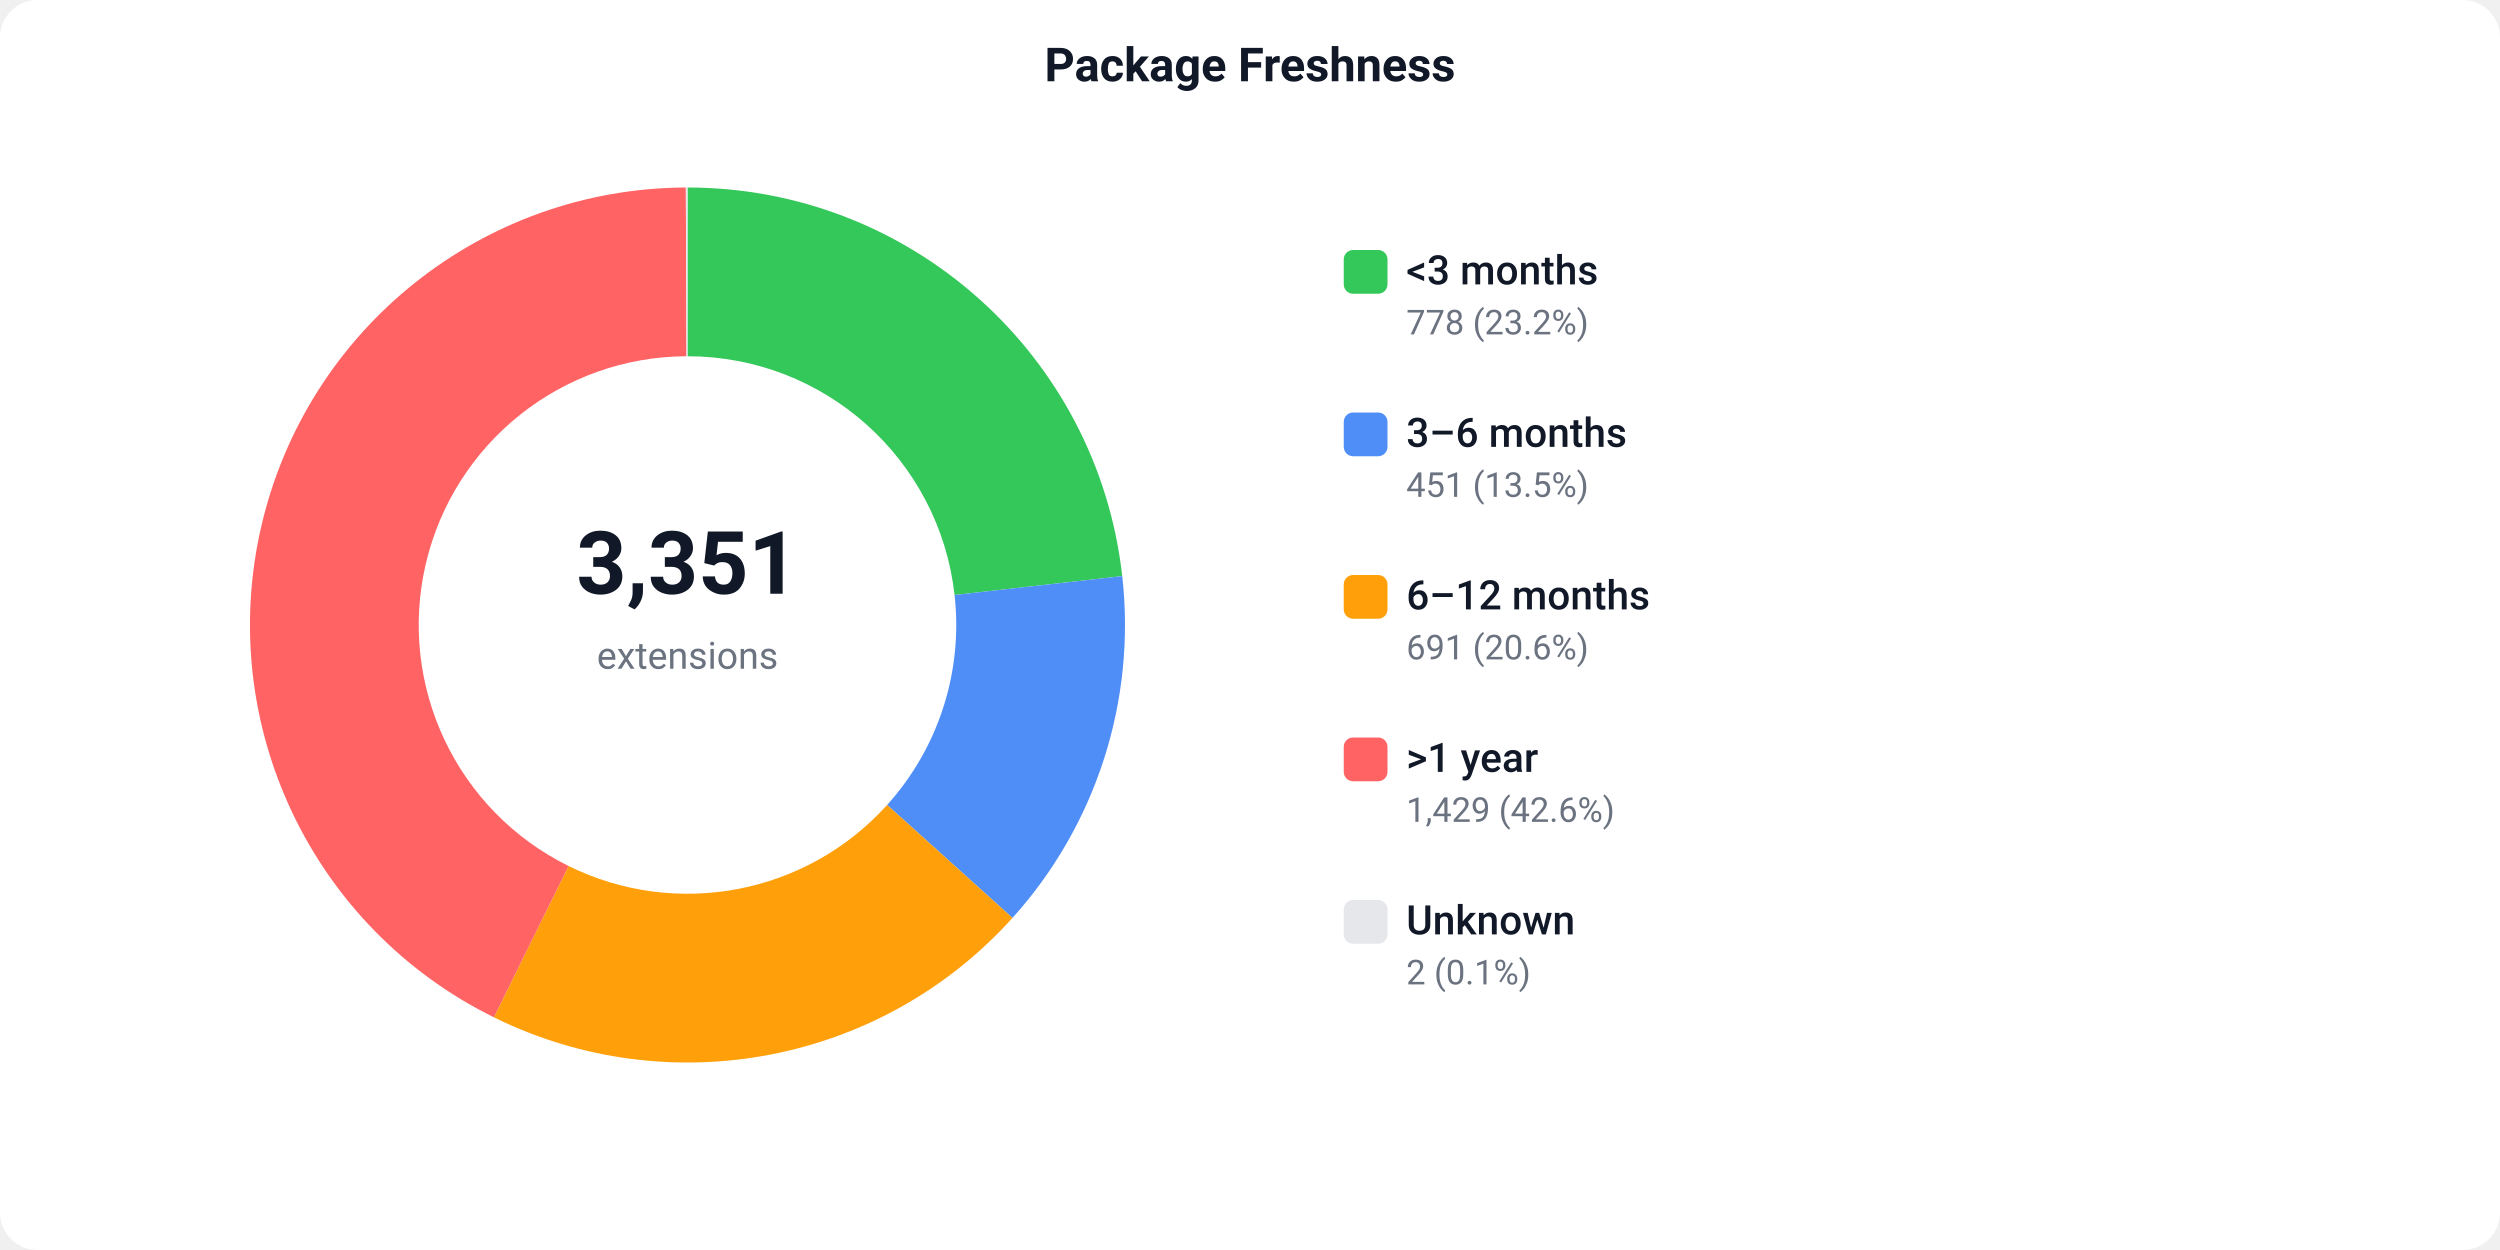
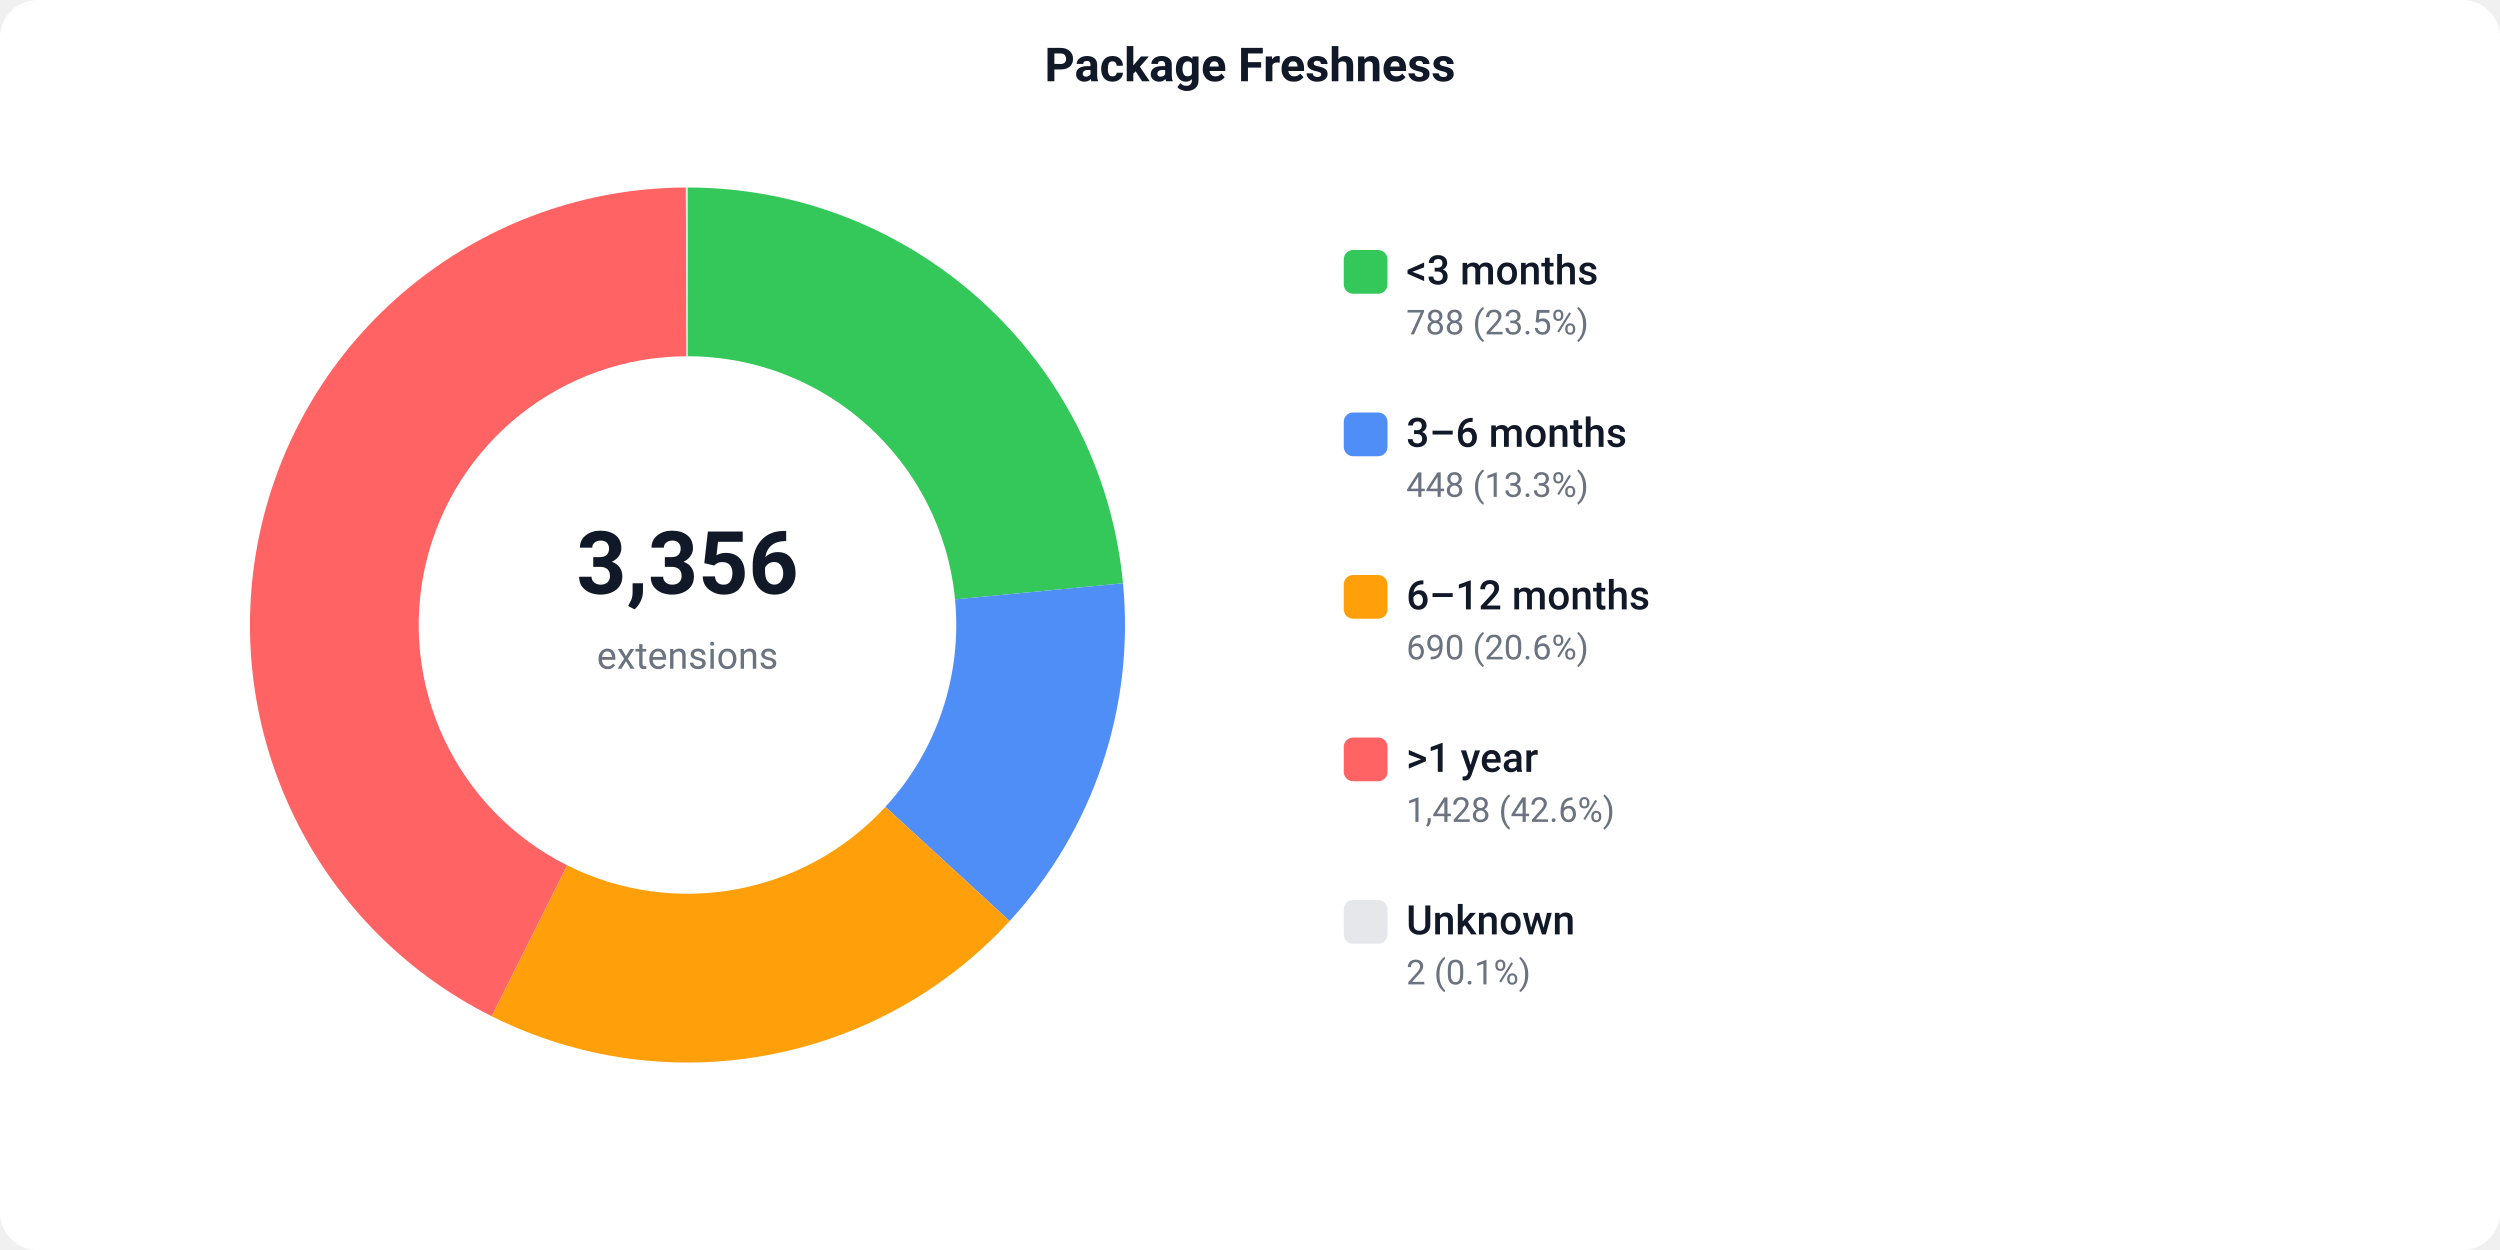
<svg xmlns="http://www.w3.org/2000/svg" width="800" height="400" viewBox="0 0 800 400">
  <defs>
    <style>text { font-family: -apple-system, BlinkMacSystemFont, 'Segoe UI', Roboto, sans-serif; }</style>
  </defs>
  <rect width="800" height="400" fill="#ffffff" rx="12" />
  <text x="400" y="26" text-anchor="middle" font-size="15" font-weight="600" fill="#111827">Package Freshness</text>
-   <path d="M 220.00 60.00 A 140 140 0 0 1 359.12 184.35 L 305.46 190.39 A 86 86 0 0 0 220.00 114.00 Z" fill="#34C759" />
-   <path d="M 359.12 184.35 A 140 140 0 0 1 323.99 293.74 L 283.88 257.58 A 86 86 0 0 0 305.46 190.39 Z" fill="#4F8EF7" />
-   <path d="M 323.99 293.74 A 140 140 0 0 1 158.04 325.54 L 181.94 277.12 A 86 86 0 0 0 283.88 257.58 Z" fill="#FF9F0A" />
-   <path d="M 158.04 325.54 A 140 140 0 0 1 219.47 60.00 L 219.68 114.00 A 86 86 0 0 0 181.94 277.12 Z" fill="#FF6363" />
-   <path d="M 219.47 60.00 A 140 140 0 0 1 220.00 60.00 L 220.00 114.00 A 86 86 0 0 0 219.68 114.00 Z" fill="#e5e7eb" />
-   <text x="220" y="190" text-anchor="middle" font-size="28" font-weight="700" fill="#111827">3,351</text>
+   <path d="M 220.00 60.00 A 140 140 0 0 1 359.36 186.65 L 305.61 191.80 A 86 86 0 0 0 220.00 114.00 Z" fill="#34C759" />
+   <path d="M 359.36 186.65 A 140 140 0 0 1 323.08 294.74 L 283.32 258.20 A 86 86 0 0 0 305.61 191.80 Z" fill="#4F8EF7" />
+   <path d="M 323.08 294.74 A 140 140 0 0 1 157.31 325.18 L 181.49 276.90 A 86 86 0 0 0 283.32 258.20 Z" fill="#FF9F0A" />
+   <path d="M 157.31 325.18 A 140 140 0 0 1 219.48 60.00 L 219.68 114.00 A 86 86 0 0 0 181.49 276.90 Z" fill="#FF6363" />
+   <path d="M 219.48 60.00 A 140 140 0 0 1 220.00 60.00 L 220.00 114.00 A 86 86 0 0 0 219.68 114.00 Z" fill="#e5e7eb" />
+   <text x="220" y="190" text-anchor="middle" font-size="28" font-weight="700" fill="#111827">3,356</text>
  <text x="220" y="214" text-anchor="middle" font-size="12" fill="#6b7280">extensions</text>
  <rect x="430" y="80" width="14" height="14" fill="#34C759" rx="3" />
  <text x="450" y="91" font-size="13" font-weight="500" fill="#111827">&lt;3 months</text>
-   <text x="450" y="107" font-size="11" fill="#6b7280">778 (23.2%)</text>
+   <text x="450" y="107" font-size="11" fill="#6b7280">788 (23.5%)</text>
  <rect x="430" y="132" width="14" height="14" fill="#4F8EF7" rx="3" />
  <text x="450" y="143" font-size="13" font-weight="500" fill="#111827">3–6 months</text>
-   <text x="450" y="159" font-size="11" fill="#6b7280">451 (13.5%)</text>
+   <text x="450" y="159" font-size="11" fill="#6b7280">448 (13.3%)</text>
  <rect x="430" y="184" width="14" height="14" fill="#FF9F0A" rx="3" />
  <text x="450" y="195" font-size="13" font-weight="500" fill="#111827">6–12 months</text>
-   <text x="450" y="211" font-size="11" fill="#6b7280">691 (20.6%)</text>
+   <text x="450" y="211" font-size="11" fill="#6b7280">690 (20.6%)</text>
  <rect x="430" y="236" width="14" height="14" fill="#FF6363" rx="3" />
  <text x="450" y="247" font-size="13" font-weight="500" fill="#111827">&gt;1 year</text>
-   <text x="450" y="263" font-size="11" fill="#6b7280">1,429 (42.6%)</text>
+   <text x="450" y="263" font-size="11" fill="#6b7280">1,428 (42.6%)</text>
  <rect x="430" y="288" width="14" height="14" fill="#e5e7eb" rx="3" />
  <text x="450" y="299" font-size="13" font-weight="500" fill="#111827">Unknown</text>
  <text x="450" y="315" font-size="11" fill="#6b7280">2 (0.1%)</text>
</svg>
